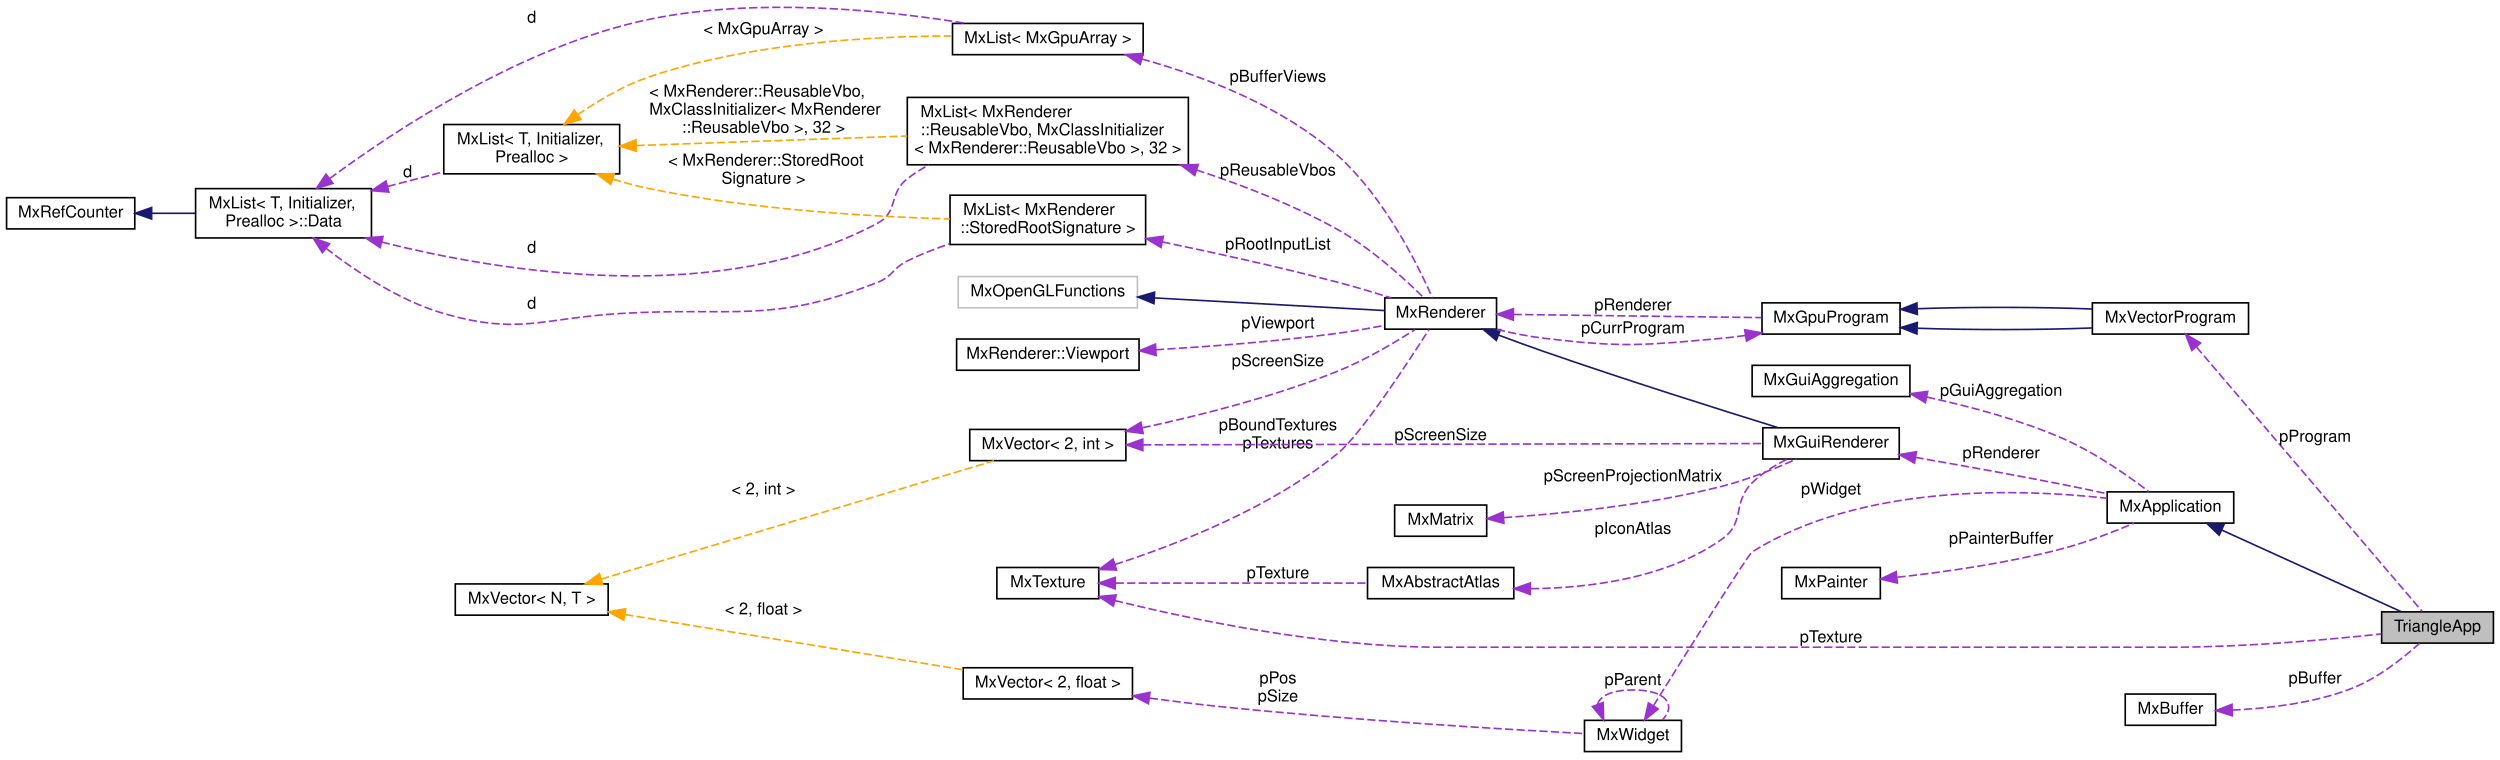
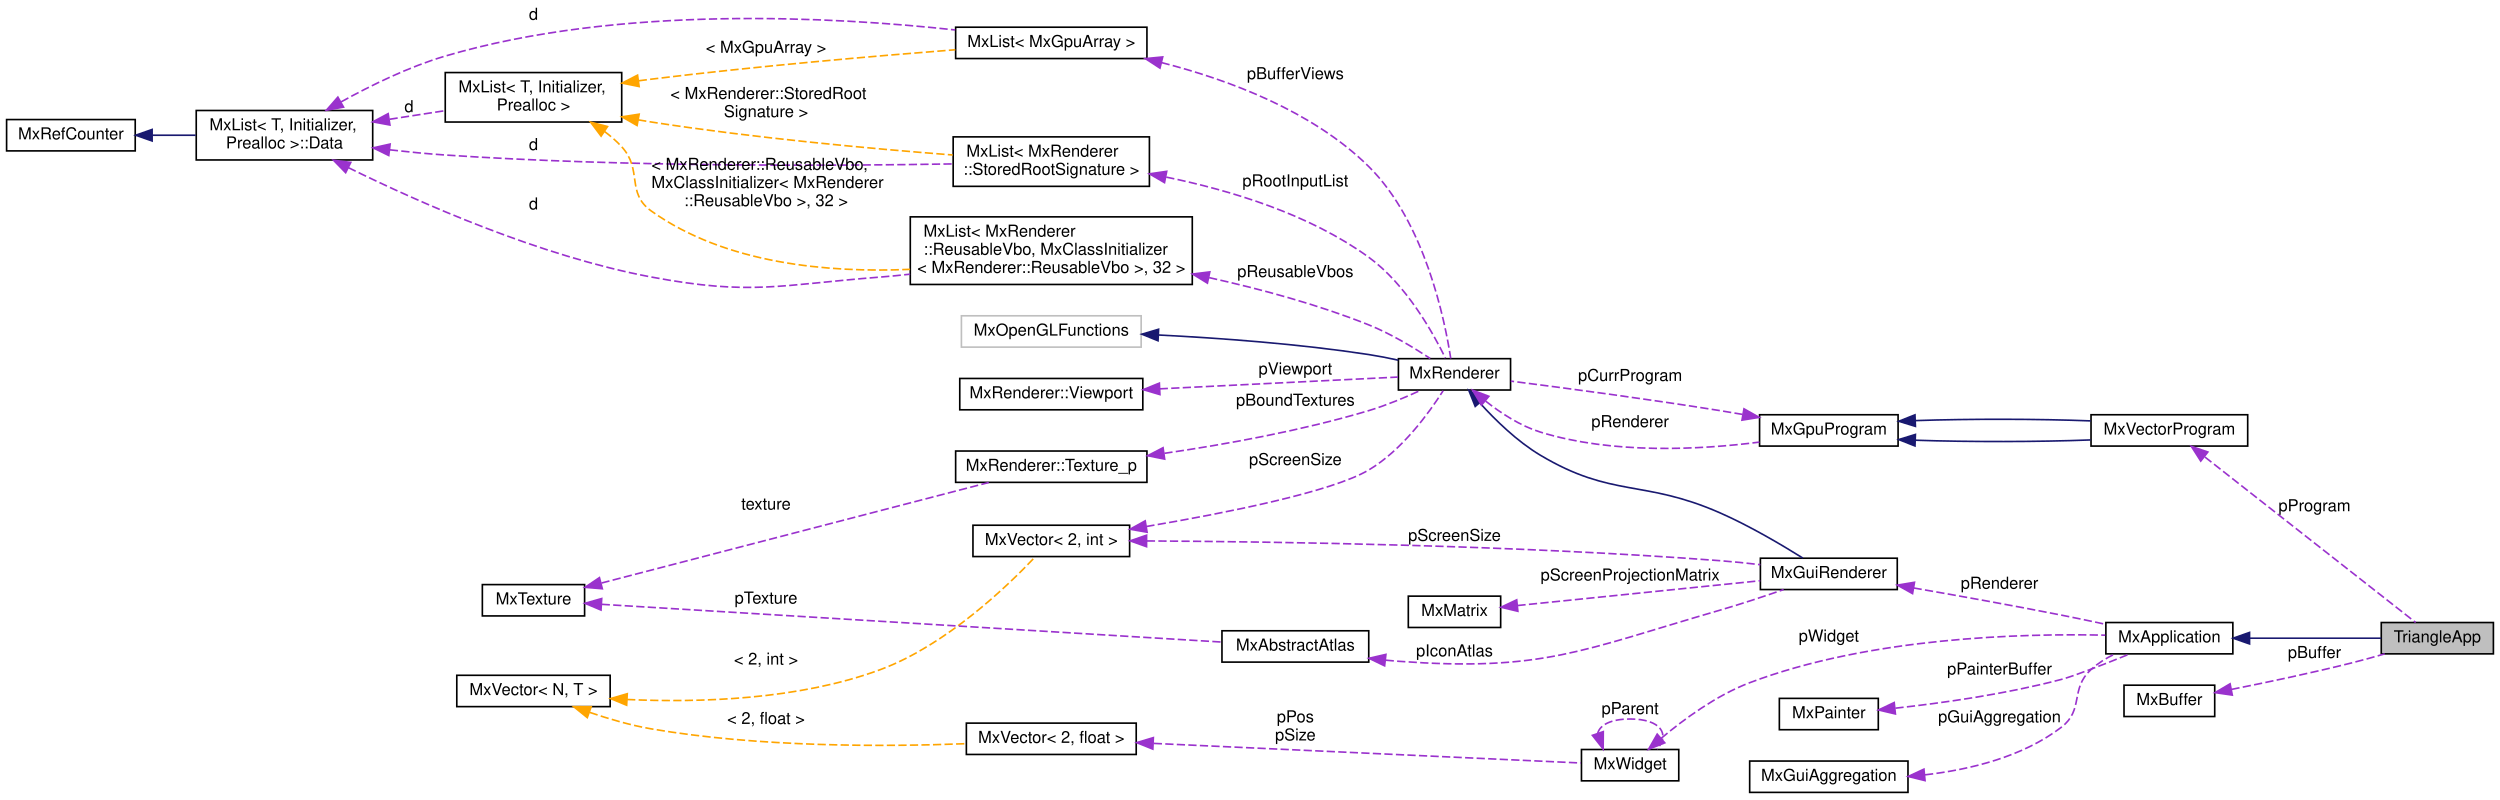
- <svg xmlns="http://www.w3.org/2000/svg" xmlns:xlink="http://www.w3.org/1999/xlink" width="1521pt" height="462pt" viewBox="0.00 0.00 1521.00 461.52">
-   <g id="graph0" class="graph" transform="scale(1 1) rotate(0) translate(4 457.52)">
+ <svg xmlns="http://www.w3.org/2000/svg" xmlns:xlink="http://www.w3.org/1999/xlink" width="1516pt" height="485pt" viewBox="0.00 0.00 1516.00 485.00">
+   <g id="graph0" class="graph" transform="scale(1 1) rotate(0) translate(4 481)">
    <g id="node1" class="node">
      <g id="a_node1">
        <a xlink:title=" ">
-           <polygon fill="#bfbfbf" stroke="black" points="1445,-66.5 1445,-85.5 1513,-85.5 1513,-66.5 1445,-66.5" />
-           <text text-anchor="middle" x="1479" y="-73.5" font-family="Helvetica,sans-Serif" font-size="10.00">TriangleApp</text>
+           <polygon fill="#bfbfbf" stroke="black" points="1440,-84.5 1440,-103.5 1508,-103.5 1508,-84.5 1440,-84.5" />
+           <text text-anchor="middle" x="1474" y="-91.5" font-family="Helvetica,sans-Serif" font-size="10.00">TriangleApp</text>
        </a>
      </g>
    </g>
    <g id="node2" class="node">
      <g id="a_node2">
        <a xlink:href="class_mx_application.html" target="_top" xlink:title=" ">
-           <polygon fill="none" stroke="black" points="1278,-139.5 1278,-158.5 1355,-158.5 1355,-139.5 1278,-139.5" />
-           <text text-anchor="middle" x="1316.5" y="-146.5" font-family="Helvetica,sans-Serif" font-size="10.00">MxApplication</text>
+           <polygon fill="none" stroke="black" points="1273,-84.5 1273,-103.5 1350,-103.5 1350,-84.5 1273,-84.5" />
+           <text text-anchor="middle" x="1311.5" y="-91.5" font-family="Helvetica,sans-Serif" font-size="10.00">MxApplication</text>
        </a>
      </g>
    </g>
    <g id="edge1" class="edge">
-       <path fill="none" stroke="midnightblue" d="M1347.78,-135.23C1379.7,-120.71 1429.13,-98.23 1457.01,-85.55" />
-       <polygon fill="midnightblue" stroke="midnightblue" points="1346.14,-132.13 1338.48,-139.46 1349.03,-138.5 1346.14,-132.13" />
+       <path fill="none" stroke="midnightblue" d="M1360.4,-94C1386.05,-94 1417,-94 1439.96,-94" />
+       <polygon fill="midnightblue" stroke="midnightblue" points="1360.13,-90.5 1350.13,-94 1360.13,-97.5 1360.13,-90.5" />
    </g>
    <g id="node3" class="node">
      <g id="a_node3">
        <a xlink:href="class_mx_widget.html" target="_top" xlink:title=" ">
-           <polygon fill="none" stroke="black" points="960,-0.5 960,-19.5 1019,-19.5 1019,-0.5 960,-0.5" />
-           <text text-anchor="middle" x="989.5" y="-7.5" font-family="Helvetica,sans-Serif" font-size="10.00">MxWidget</text>
+           <polygon fill="none" stroke="black" points="955,-7.5 955,-26.5 1014,-26.5 1014,-7.5 955,-7.5" />
+           <text text-anchor="middle" x="984.5" y="-14.5" font-family="Helvetica,sans-Serif" font-size="10.00">MxWidget</text>
        </a>
      </g>
    </g>
    <g id="edge2" class="edge">
-       <path fill="none" stroke="#9a32cd" stroke-dasharray="5,2" d="M1002.03,-28.5C1021.66,-59.94 1059.68,-120.55 1062,-122 1128.83,-163.72 1225.28,-160.48 1277.85,-154.63" />
-       <polygon fill="#9a32cd" stroke="#9a32cd" points="1004.85,-26.41 996.59,-19.78 998.91,-30.11 1004.85,-26.41" />
-       <text text-anchor="middle" x="1110" y="-157" font-family="Helvetica,sans-Serif" font-size="10.00"> pWidget</text>
+       <path fill="none" stroke="#9a32cd" stroke-dasharray="5,2" d="M1003.32,-33.28C1016.96,-44.74 1036.82,-59.36 1057,-67 1129.64,-94.5 1221.82,-96.98 1272.61,-95.83" />
+       <polygon fill="#9a32cd" stroke="#9a32cd" points="1005.52,-30.55 995.67,-26.64 1000.93,-35.84 1005.52,-30.55" />
+       <text text-anchor="middle" x="1105" y="-92" font-family="Helvetica,sans-Serif" font-size="10.00"> pWidget</text>
    </g>
    <g id="edge5" class="edge">
-       <path fill="none" stroke="#9a32cd" stroke-dasharray="5,2" d="M968.02,-29.4C969.45,-34.31 976.61,-38 989.5,-38 1010.12,-38 1016.08,-28.57 1007.38,-19.76" />
-       <polygon fill="#9a32cd" stroke="#9a32cd" points="971.4,-30.35 971.62,-19.76 964.84,-27.9 971.4,-30.35" />
-       <text text-anchor="middle" x="989.5" y="-41" font-family="Helvetica,sans-Serif" font-size="10.00"> pParent</text>
+       <path fill="none" stroke="#9a32cd" stroke-dasharray="5,2" d="M964.87,-36.4C966.18,-41.31 972.73,-45 984.5,-45 1003.34,-45 1008.79,-35.57 1000.84,-26.76" />
+       <polygon fill="#9a32cd" stroke="#9a32cd" points="968.24,-37.35 968.16,-26.76 961.62,-35.09 968.24,-37.35" />
+       <text text-anchor="middle" x="984.5" y="-48" font-family="Helvetica,sans-Serif" font-size="10.00"> pParent</text>
    </g>
    <g id="node4" class="node">
      <g id="a_node4">
        <a xlink:href="class_mx_vector.html" target="_top" xlink:title=" ">
-           <polygon fill="none" stroke="black" points="582,-32.5 582,-51.5 685,-51.5 685,-32.5 582,-32.5" />
-           <text text-anchor="middle" x="633.5" y="-39.5" font-family="Helvetica,sans-Serif" font-size="10.00">MxVector&lt; 2, float &gt;</text>
+           <polygon fill="none" stroke="black" points="582,-23.5 582,-42.5 685,-42.5 685,-23.5 582,-23.5" />
+           <text text-anchor="middle" x="633.5" y="-30.5" font-family="Helvetica,sans-Serif" font-size="10.00">MxVector&lt; 2, float &gt;</text>
        </a>
      </g>
    </g>
    <g id="edge3" class="edge">
-       <path fill="none" stroke="#9a32cd" stroke-dasharray="5,2" d="M695.5,-33.01C709.14,-31.19 723.55,-29.4 737,-28 817.55,-19.63 913.02,-13.95 959.78,-11.45" />
-       <polygon fill="#9a32cd" stroke="#9a32cd" points="694.69,-29.59 685.25,-34.41 695.64,-36.53 694.69,-29.59" />
-       <text text-anchor="middle" x="773.5" y="-42" font-family="Helvetica,sans-Serif" font-size="10.00"> pPos</text>
-       <text text-anchor="middle" x="773.5" y="-31" font-family="Helvetica,sans-Serif" font-size="10.00">pSize</text>
+       <path fill="none" stroke="#9a32cd" stroke-dasharray="5,2" d="M695.62,-30.2C771.61,-26.71 898.17,-20.91 954.7,-18.32" />
+       <polygon fill="#9a32cd" stroke="#9a32cd" points="695.08,-26.72 685.25,-30.67 695.4,-33.71 695.08,-26.72" />
+       <text text-anchor="middle" x="781.5" y="-43" font-family="Helvetica,sans-Serif" font-size="10.00"> pPos</text>
+       <text text-anchor="middle" x="781.5" y="-32" font-family="Helvetica,sans-Serif" font-size="10.00">pSize</text>
    </g>
    <g id="node5" class="node">
      <g id="a_node5">
        <a xlink:href="class_mx_vector.html" target="_top" xlink:title=" ">
-           <polygon fill="none" stroke="black" points="273,-83.5 273,-102.5 366,-102.5 366,-83.5 273,-83.5" />
-           <text text-anchor="middle" x="319.5" y="-90.5" font-family="Helvetica,sans-Serif" font-size="10.00">MxVector&lt; N, T &gt;</text>
+           <polygon fill="none" stroke="black" points="273,-52.5 273,-71.5 366,-71.5 366,-52.5 273,-52.5" />
+           <text text-anchor="middle" x="319.5" y="-59.5" font-family="Helvetica,sans-Serif" font-size="10.00">MxVector&lt; N, T &gt;</text>
        </a>
      </g>
    </g>
    <g id="edge4" class="edge">
-       <path fill="none" stroke="orange" stroke-dasharray="5,2" d="M376.34,-83.87C434.68,-74.34 525.39,-59.51 581.75,-50.3" />
-       <polygon fill="orange" stroke="orange" points="375.51,-80.46 366.2,-85.53 376.64,-87.37 375.51,-80.46" />
-       <text text-anchor="middle" x="460.5" y="-84" font-family="Helvetica,sans-Serif" font-size="10.00"> &lt; 2, float &gt;</text>
-     </g>
-     <g id="node16" class="node">
-       <g id="a_node16">
+       <path fill="none" stroke="orange" stroke-dasharray="5,2" d="M353.63,-49C365.26,-45.02 378.54,-41.14 391,-39 456.1,-27.82 532.51,-28.12 581.67,-30.02" />
+       <polygon fill="orange" stroke="orange" points="352.13,-45.82 343.89,-52.47 354.48,-52.41 352.13,-45.82" />
+       <text text-anchor="middle" x="460.5" y="-42" font-family="Helvetica,sans-Serif" font-size="10.00"> &lt; 2, float &gt;</text>
+     </g>
+     <g id="node17" class="node">
+       <g id="a_node17">
        <a xlink:href="class_mx_vector.html" target="_top" xlink:title=" ">
-           <polygon fill="none" stroke="black" points="586,-177.5 586,-196.5 681,-196.5 681,-177.5 586,-177.5" />
-           <text text-anchor="middle" x="633.5" y="-184.5" font-family="Helvetica,sans-Serif" font-size="10.00">MxVector&lt; 2, int &gt;</text>
-         </a>
-       </g>
-     </g>
-     <g id="edge20" class="edge">
-       <path fill="none" stroke="orange" stroke-dasharray="5,2" d="M361.76,-105.43C424.85,-124.44 543.96,-160.32 600.78,-177.44" />
-       <polygon fill="orange" stroke="orange" points="362.72,-102.06 352.13,-102.53 360.7,-108.77 362.72,-102.06" />
-       <text text-anchor="middle" x="460.5" y="-157" font-family="Helvetica,sans-Serif" font-size="10.00"> &lt; 2, int &gt;</text>
+           <polygon fill="none" stroke="black" points="586,-143.5 586,-162.5 681,-162.5 681,-143.5 586,-143.5" />
+           <text text-anchor="middle" x="633.5" y="-150.5" font-family="Helvetica,sans-Serif" font-size="10.00">MxVector&lt; 2, int &gt;</text>
+         </a>
+       </g>
+     </g>
+     <g id="edge21" class="edge">
+       <path fill="none" stroke="orange" stroke-dasharray="5,2" d="M376.26,-56.83C419.55,-54.84 480.36,-56.53 530,-75 570.03,-89.9 607.38,-125.98 623.77,-143.35" />
+       <polygon fill="orange" stroke="orange" points="376,-53.34 366.2,-57.38 376.38,-60.33 376,-53.34" />
+       <text text-anchor="middle" x="460.5" y="-78" font-family="Helvetica,sans-Serif" font-size="10.00"> &lt; 2, int &gt;</text>
    </g>
    <g id="node6" class="node">
      <g id="a_node6">
        <a xlink:href="class_mx_gui_renderer.html" target="_top" xlink:title=" ">
-           <polygon fill="none" stroke="black" points="1068.5,-178.5 1068.5,-197.5 1151.5,-197.5 1151.5,-178.5 1068.5,-178.5" />
-           <text text-anchor="middle" x="1110" y="-185.5" font-family="Helvetica,sans-Serif" font-size="10.00">MxGuiRenderer</text>
+           <polygon fill="none" stroke="black" points="1063.5,-123.5 1063.5,-142.5 1146.5,-142.5 1146.5,-123.5 1063.5,-123.5" />
+           <text text-anchor="middle" x="1105" y="-130.5" font-family="Helvetica,sans-Serif" font-size="10.00">MxGuiRenderer</text>
        </a>
      </g>
    </g>
    <g id="edge6" class="edge">
-       <path fill="none" stroke="#9a32cd" stroke-dasharray="5,2" d="M1161.39,-179.47C1188.07,-174.83 1221.36,-168.86 1251,-163 1259.66,-161.29 1268.94,-159.34 1277.69,-157.45" />
-       <polygon fill="#9a32cd" stroke="#9a32cd" points="1160.77,-176.02 1151.51,-181.17 1161.96,-182.92 1160.77,-176.02" />
-       <text text-anchor="middle" x="1213.5" y="-179" font-family="Helvetica,sans-Serif" font-size="10.00"> pRenderer</text>
+       <path fill="none" stroke="#9a32cd" stroke-dasharray="5,2" d="M1156.39,-124.47C1183.07,-119.83 1216.36,-113.86 1246,-108 1254.66,-106.29 1263.94,-104.34 1272.69,-102.45" />
+       <polygon fill="#9a32cd" stroke="#9a32cd" points="1155.77,-121.02 1146.51,-126.17 1156.96,-127.92 1155.77,-121.02" />
+       <text text-anchor="middle" x="1208.5" y="-124" font-family="Helvetica,sans-Serif" font-size="10.00"> pRenderer</text>
    </g>
    <g id="node7" class="node">
      <g id="a_node7">
        <a xlink:href="class_mx_renderer.html" target="_top" xlink:title="The MxRenderer keeps track of the rendering state and resources.">
-           <polygon fill="none" stroke="black" points="838.5,-257.5 838.5,-276.5 906.5,-276.5 906.5,-257.5 838.5,-257.5" />
-           <text text-anchor="middle" x="872.5" y="-264.5" font-family="Helvetica,sans-Serif" font-size="10.00">MxRenderer</text>
+           <polygon fill="none" stroke="black" points="844,-244.5 844,-263.5 912,-263.5 912,-244.5 844,-244.5" />
+           <text text-anchor="middle" x="878" y="-251.5" font-family="Helvetica,sans-Serif" font-size="10.00">MxRenderer</text>
        </a>
      </g>
    </g>
    <g id="edge7" class="edge">
-       <path fill="none" stroke="midnightblue" d="M907.84,-253.83C916.66,-250.54 926.16,-247.07 935,-244 984.61,-226.75 1042.8,-208.4 1077.74,-197.58" />
-       <polygon fill="midnightblue" stroke="midnightblue" points="906.37,-250.65 898.24,-257.45 908.83,-257.2 906.37,-250.65" />
-     </g>
-     <g id="node18" class="node">
-       <g id="a_node18">
+       <path fill="none" stroke="midnightblue" d="M893.39,-236.63C902.85,-226.18 916.02,-213.34 930,-205 973.69,-178.93 992.42,-190.47 1039,-170 1056.95,-162.11 1076.34,-150.66 1089.22,-142.59" />
+       <polygon fill="midnightblue" stroke="midnightblue" points="890.58,-234.52 886.66,-244.36 895.86,-239.11 890.58,-234.52" />
+     </g>
+     <g id="node19" class="node">
+       <g id="a_node19">
        <a xlink:href="class_mx_gpu_program.html" target="_top" xlink:title=" ">
-           <polygon fill="none" stroke="black" points="1068,-254.5 1068,-273.5 1152,-273.5 1152,-254.5 1068,-254.5" />
-           <text text-anchor="middle" x="1110" y="-261.5" font-family="Helvetica,sans-Serif" font-size="10.00">MxGpuProgram</text>
-         </a>
-       </g>
-     </g>
-     <g id="edge25" class="edge">
-       <path fill="none" stroke="#9a32cd" stroke-dasharray="5,2" d="M916.9,-266.45C959.9,-265.9 1025.31,-265.07 1067.6,-264.53" />
-       <polygon fill="#9a32cd" stroke="#9a32cd" points="916.7,-262.95 906.74,-266.58 916.79,-269.95 916.7,-262.95" />
-       <text text-anchor="middle" x="989.5" y="-269" font-family="Helvetica,sans-Serif" font-size="10.00"> pRenderer</text>
+           <polygon fill="none" stroke="black" points="1063,-210.5 1063,-229.5 1147,-229.5 1147,-210.5 1063,-210.5" />
+           <text text-anchor="middle" x="1105" y="-217.5" font-family="Helvetica,sans-Serif" font-size="10.00">MxGpuProgram</text>
+         </a>
+       </g>
+     </g>
+     <g id="edge26" class="edge">
+       <path fill="none" stroke="#9a32cd" stroke-dasharray="5,2" d="M896.88,-237.77C906.07,-230.51 917.87,-222.76 930,-219 973.86,-205.4 1026.98,-208.3 1062.9,-212.9" />
+       <polygon fill="#9a32cd" stroke="#9a32cd" points="894.36,-235.32 888.94,-244.42 898.85,-240.68 894.36,-235.32" />
+       <text text-anchor="middle" x="984.5" y="-222" font-family="Helvetica,sans-Serif" font-size="10.00"> pRenderer</text>
    </g>
    <g id="node8" class="node">
      <g id="a_node8">
        <a xlink:title=" ">
          <polygon fill="none" stroke="#bfbfbf" points="579,-270.5 579,-289.5 688,-289.5 688,-270.5 579,-270.5" />
          <text text-anchor="middle" x="633.5" y="-277.5" font-family="Helvetica,sans-Serif" font-size="10.00">MxOpenGLFunctions</text>
        </a>
      </g>
    </g>
    <g id="edge8" class="edge">
-       <path fill="none" stroke="midnightblue" d="M698.28,-276.5C743.46,-274.02 802.24,-270.8 838.39,-268.82" />
-       <polygon fill="midnightblue" stroke="midnightblue" points="698.07,-273.01 688.28,-277.05 698.46,-280 698.07,-273.01" />
+       <path fill="none" stroke="midnightblue" d="M698.64,-277.85C735.97,-275.96 783.83,-272.46 826,-266 831.84,-265.1 838.01,-263.89 843.95,-262.58" />
+       <polygon fill="midnightblue" stroke="midnightblue" points="698.23,-274.36 688.41,-278.34 698.57,-281.35 698.23,-274.36" />
    </g>
    <g id="node9" class="node">
      <g id="a_node9">
+         <a xlink:href="struct_mx_renderer_1_1_texture__p.html" target="_top" xlink:title=" ">
+           <polygon fill="none" stroke="black" points="575.5,-188.5 575.5,-207.5 691.5,-207.5 691.5,-188.5 575.5,-188.5" />
+           <text text-anchor="middle" x="633.5" y="-195.5" font-family="Helvetica,sans-Serif" font-size="10.00">MxRenderer::Texture_p</text>
+         </a>
+       </g>
+     </g>
+     <g id="edge9" class="edge">
+       <path fill="none" stroke="#9a32cd" stroke-dasharray="5,2" d="M702.06,-206.1C739.14,-211.51 785.65,-219.89 826,-232 836.71,-235.21 848.19,-240.03 857.54,-244.34" />
+       <polygon fill="#9a32cd" stroke="#9a32cd" points="702.26,-202.59 691.87,-204.65 701.28,-209.52 702.26,-202.59" />
+       <text text-anchor="middle" x="781.5" y="-235" font-family="Helvetica,sans-Serif" font-size="10.00"> pBoundTextures</text>
+     </g>
+     <g id="node10" class="node">
+       <g id="a_node10">
+         <a xlink:href="class_mx_texture.html" target="_top" xlink:title=" ">
+           <polygon fill="none" stroke="black" points="288.5,-107.5 288.5,-126.5 350.5,-126.5 350.5,-107.5 288.5,-107.5" />
+           <text text-anchor="middle" x="319.5" y="-114.5" font-family="Helvetica,sans-Serif" font-size="10.00">MxTexture</text>
+         </a>
+       </g>
+     </g>
+     <g id="edge10" class="edge">
+       <path fill="none" stroke="#9a32cd" stroke-dasharray="5,2" d="M360.72,-127.44C421.69,-143.27 536.63,-173.11 595.59,-188.42" />
+       <polygon fill="#9a32cd" stroke="#9a32cd" points="361.26,-123.97 350.7,-124.84 359.5,-130.74 361.26,-123.97" />
+       <text text-anchor="middle" x="460.5" y="-172" font-family="Helvetica,sans-Serif" font-size="10.00"> texture</text>
+     </g>
+     <g id="node20" class="node">
+       <g id="a_node20">
+         <a xlink:href="class_mx_abstract_atlas.html" target="_top" xlink:title=" ">
+           <polygon fill="none" stroke="black" points="737,-79.5 737,-98.5 826,-98.5 826,-79.5 737,-79.5" />
+           <text text-anchor="middle" x="781.5" y="-86.5" font-family="Helvetica,sans-Serif" font-size="10.00">MxAbstractAtlas</text>
+         </a>
+       </g>
+     </g>
+     <g id="edge28" class="edge">
+       <path fill="none" stroke="#9a32cd" stroke-dasharray="5,2" d="M360.83,-114.54C446.9,-109.31 647.92,-97.07 736.85,-91.66" />
+       <polygon fill="#9a32cd" stroke="#9a32cd" points="360.45,-111.06 350.68,-115.16 360.88,-118.05 360.45,-111.06" />
+       <text text-anchor="middle" x="460.5" y="-115" font-family="Helvetica,sans-Serif" font-size="10.00"> pTexture</text>
+     </g>
+     <g id="node11" class="node">
+       <g id="a_node11">
        <a xlink:href="struct_mx_renderer_1_1_viewport.html" target="_top" xlink:title=" ">
          <polygon fill="none" stroke="black" points="578,-232.5 578,-251.5 689,-251.5 689,-232.5 578,-232.5" />
          <text text-anchor="middle" x="633.5" y="-239.5" font-family="Helvetica,sans-Serif" font-size="10.00">MxRenderer::Viewport</text>
        </a>
      </g>
    </g>
-     <g id="edge9" class="edge">
-       <path fill="none" stroke="#9a32cd" stroke-dasharray="5,2" d="M699.26,-244.96C732.47,-246.94 773.5,-250.11 810,-255 819.27,-256.24 829.26,-258.01 838.43,-259.8" />
-       <polygon fill="#9a32cd" stroke="#9a32cd" points="699.4,-241.46 689.22,-244.38 699,-248.45 699.4,-241.46" />
-       <text text-anchor="middle" x="773.5" y="-258" font-family="Helvetica,sans-Serif" font-size="10.00"> pViewport</text>
-     </g>
-     <g id="node10" class="node">
-       <g id="a_node10">
-         <a xlink:href="class_mx_texture.html" target="_top" xlink:title=" ">
-           <polygon fill="none" stroke="black" points="602.5,-93.5 602.5,-112.5 664.5,-112.5 664.5,-93.5 602.5,-93.5" />
-           <text text-anchor="middle" x="633.5" y="-100.5" font-family="Helvetica,sans-Serif" font-size="10.00">MxTexture</text>
-         </a>
-       </g>
-     </g>
-     <g id="edge36" class="edge">
-       <path fill="none" stroke="#9a32cd" stroke-dasharray="5,2" d="M674.29,-92.38C721.12,-80.83 801.38,-64 871.5,-64 871.5,-64 871.5,-64 1317.5,-64 1361.65,-64 1412.44,-68.57 1444.86,-72.07" />
-       <polygon fill="#9a32cd" stroke="#9a32cd" points="673.39,-88.99 664.54,-94.82 675.09,-95.78 673.39,-88.99" />
-       <text text-anchor="middle" x="1110" y="-67" font-family="Helvetica,sans-Serif" font-size="10.00"> pTexture</text>
-     </g>
-     <g id="edge10" class="edge">
-       <path fill="none" stroke="#9a32cd" stroke-dasharray="5,2" d="M674.38,-114.34C712.23,-126.54 769.22,-148.77 810,-182 823.91,-193.33 852.83,-237.56 865.42,-257.34" />
-       <polygon fill="#9a32cd" stroke="#9a32cd" points="675.31,-110.96 664.72,-111.31 673.21,-117.64 675.31,-110.96" />
-       <text text-anchor="middle" x="773.5" y="-196" font-family="Helvetica,sans-Serif" font-size="10.00"> pBoundTextures</text>
-       <text text-anchor="middle" x="773.5" y="-185" font-family="Helvetica,sans-Serif" font-size="10.00">pTextures</text>
-     </g>
-     <g id="node19" class="node">
-       <g id="a_node19">
-         <a xlink:href="class_mx_abstract_atlas.html" target="_top" xlink:title=" ">
-           <polygon fill="none" stroke="black" points="828,-93.5 828,-112.5 917,-112.5 917,-93.5 828,-93.5" />
-           <text text-anchor="middle" x="872.5" y="-100.5" font-family="Helvetica,sans-Serif" font-size="10.00">MxAbstractAtlas</text>
-         </a>
-       </g>
-     </g>
-     <g id="edge27" class="edge">
-       <path fill="none" stroke="#9a32cd" stroke-dasharray="5,2" d="M674.76,-103C717.21,-103 783.88,-103 827.64,-103" />
-       <polygon fill="#9a32cd" stroke="#9a32cd" points="674.52,-99.5 664.52,-103 674.52,-106.5 674.52,-99.5" />
-       <text text-anchor="middle" x="773.5" y="-106" font-family="Helvetica,sans-Serif" font-size="10.00"> pTexture</text>
-     </g>
-     <g id="node11" class="node">
-       <g id="a_node11">
-         <a xlink:href="class_mx_list.html" target="_top" xlink:title=" ">
-           <polygon fill="none" stroke="black" points="575.5,-424.5 575.5,-443.5 691.5,-443.5 691.5,-424.5 575.5,-424.5" />
-           <text text-anchor="middle" x="633.5" y="-431.5" font-family="Helvetica,sans-Serif" font-size="10.00">MxList&lt; MxGpuArray &gt;</text>
-         </a>
-       </g>
-     </g>
    <g id="edge11" class="edge">
-       <path fill="none" stroke="#9a32cd" stroke-dasharray="5,2" d="M690.7,-421.87C728.06,-411.44 776.28,-393.19 810,-363 838.61,-337.39 859.18,-295.46 867.46,-276.66" />
-       <polygon fill="#9a32cd" stroke="#9a32cd" points="689.71,-418.51 680.96,-424.48 691.52,-425.27 689.71,-418.51" />
-       <text text-anchor="middle" x="773.5" y="-408" font-family="Helvetica,sans-Serif" font-size="10.00"> pBufferViews</text>
+       <path fill="none" stroke="#9a32cd" stroke-dasharray="5,2" d="M699.23,-245.2C745.78,-247.51 806.66,-250.52 843.74,-252.35" />
+       <polygon fill="#9a32cd" stroke="#9a32cd" points="699.38,-241.71 689.22,-244.71 699.04,-248.7 699.38,-241.71" />
+       <text text-anchor="middle" x="781.5" y="-254" font-family="Helvetica,sans-Serif" font-size="10.00"> pViewport</text>
    </g>
    <g id="node12" class="node">
      <g id="a_node12">
+         <a xlink:href="class_mx_list.html" target="_top" xlink:title=" ">
+           <polygon fill="none" stroke="black" points="575.5,-445.5 575.5,-464.5 691.5,-464.5 691.5,-445.5 575.5,-445.5" />
+           <text text-anchor="middle" x="633.5" y="-452.5" font-family="Helvetica,sans-Serif" font-size="10.00">MxList&lt; MxGpuArray &gt;</text>
+         </a>
+       </g>
+     </g>
+     <g id="edge12" class="edge">
+       <path fill="none" stroke="#9a32cd" stroke-dasharray="5,2" d="M700.38,-443.04C741.14,-432.6 791.99,-413.63 826,-380 860.07,-346.32 872.17,-286.82 875.73,-263.63" />
+       <polygon fill="#9a32cd" stroke="#9a32cd" points="699.4,-439.68 690.52,-445.46 701.07,-446.48 699.4,-439.68" />
+       <text text-anchor="middle" x="781.5" y="-433" font-family="Helvetica,sans-Serif" font-size="10.00"> pBufferViews</text>
+     </g>
+     <g id="node13" class="node">
+       <g id="a_node13">
        <a xlink:href="struct_mx_list_1_1_data.html" target="_top" xlink:title="these members are public to allow unions">
-           <polygon fill="none" stroke="black" points="115,-313 115,-343 222,-343 222,-313 115,-313" />
-           <text text-anchor="start" x="123" y="-331" font-family="Helvetica,sans-Serif" font-size="10.00">MxList&lt; T, Initializer,</text>
-           <text text-anchor="middle" x="168.5" y="-320" font-family="Helvetica,sans-Serif" font-size="10.00"> Prealloc &gt;::Data</text>
-         </a>
-       </g>
-     </g>
-     <g id="edge12" class="edge">
-       <path fill="none" stroke="#9a32cd" stroke-dasharray="5,2" d="M196.61,-349.15C236.47,-378.61 314.48,-430.18 391,-446 456.77,-459.6 534.67,-451.51 583.84,-443.53" />
-       <polygon fill="#9a32cd" stroke="#9a32cd" points="198.56,-346.24 188.46,-343.04 194.36,-351.84 198.56,-346.24" />
-       <text text-anchor="middle" x="319.5" y="-444" font-family="Helvetica,sans-Serif" font-size="10.00"> d</text>
-     </g>
-     <g id="node14" class="node">
-       <g id="a_node14">
-         <a xlink:href="class_mx_list.html" target="_top" xlink:title=" ">
-           <polygon fill="none" stroke="black" points="266,-352 266,-382 373,-382 373,-352 266,-352" />
-           <text text-anchor="start" x="274" y="-370" font-family="Helvetica,sans-Serif" font-size="10.00">MxList&lt; T, Initializer,</text>
-           <text text-anchor="middle" x="319.5" y="-359" font-family="Helvetica,sans-Serif" font-size="10.00"> Prealloc &gt;</text>
-         </a>
-       </g>
-     </g>
-     <g id="edge15" class="edge">
-       <path fill="none" stroke="#9a32cd" stroke-dasharray="5,2" d="M231.87,-344.32C243.2,-347.29 254.92,-350.36 265.94,-353.24" />
-       <polygon fill="#9a32cd" stroke="#9a32cd" points="232.59,-340.9 222.03,-341.75 230.82,-347.67 232.59,-340.9" />
-       <text text-anchor="middle" x="244" y="-350" font-family="Helvetica,sans-Serif" font-size="10.00"> d</text>
+           <polygon fill="none" stroke="black" points="115,-384 115,-414 222,-414 222,-384 115,-384" />
+           <text text-anchor="start" x="123" y="-402" font-family="Helvetica,sans-Serif" font-size="10.00">MxList&lt; T, Initializer,</text>
+           <text text-anchor="middle" x="168.5" y="-391" font-family="Helvetica,sans-Serif" font-size="10.00"> Prealloc &gt;::Data</text>
+         </a>
+       </g>
+     </g>
+     <g id="edge13" class="edge">
+       <path fill="none" stroke="#9a32cd" stroke-dasharray="5,2" d="M202.86,-419.23C220.92,-429.23 243.99,-440.51 266,-447 371.61,-478.12 501.86,-470.83 575.21,-462.84" />
+       <polygon fill="#9a32cd" stroke="#9a32cd" points="204.33,-416.04 193.91,-414.15 200.88,-422.13 204.33,-416.04" />
+       <text text-anchor="middle" x="319.5" y="-469" font-family="Helvetica,sans-Serif" font-size="10.00"> d</text>
    </g>
    <g id="node15" class="node">
      <g id="a_node15">
        <a xlink:href="class_mx_list.html" target="_top" xlink:title=" ">
-           <polygon fill="none" stroke="black" points="574,-309 574,-339 693,-339 693,-309 574,-309" />
-           <text text-anchor="start" x="582" y="-327" font-family="Helvetica,sans-Serif" font-size="10.00">MxList&lt; MxRenderer</text>
-           <text text-anchor="middle" x="633.5" y="-316" font-family="Helvetica,sans-Serif" font-size="10.00">::StoredRootSignature &gt;</text>
-         </a>
-       </g>
+           <polygon fill="none" stroke="black" points="266,-407 266,-437 373,-437 373,-407 266,-407" />
+           <text text-anchor="start" x="274" y="-425" font-family="Helvetica,sans-Serif" font-size="10.00">MxList&lt; T, Initializer,</text>
+           <text text-anchor="middle" x="319.5" y="-414" font-family="Helvetica,sans-Serif" font-size="10.00"> Prealloc &gt;</text>
+         </a>
+       </g>
+     </g>
+     <g id="edge16" class="edge">
+       <path fill="none" stroke="#9a32cd" stroke-dasharray="5,2" d="M232.21,-408.68C243.44,-410.41 255.03,-412.2 265.94,-413.89" />
+       <polygon fill="#9a32cd" stroke="#9a32cd" points="232.45,-405.18 222.03,-407.11 231.38,-412.09 232.45,-405.18" />
+       <text text-anchor="middle" x="244" y="-413" font-family="Helvetica,sans-Serif" font-size="10.00"> d</text>
+     </g>
+     <g id="node16" class="node">
+       <g id="a_node16">
+         <a xlink:href="class_mx_list.html" target="_top" xlink:title=" ">
+           <polygon fill="none" stroke="black" points="574,-368 574,-398 693,-398 693,-368 574,-368" />
+           <text text-anchor="start" x="582" y="-386" font-family="Helvetica,sans-Serif" font-size="10.00">MxList&lt; MxRenderer</text>
+           <text text-anchor="middle" x="633.5" y="-375" font-family="Helvetica,sans-Serif" font-size="10.00">::StoredRootSignature &gt;</text>
+         </a>
+       </g>
+     </g>
+     <g id="edge18" class="edge">
+       <path fill="none" stroke="#9a32cd" stroke-dasharray="5,2" d="M232.37,-390.14C243.55,-388.86 255.1,-387.73 266,-387 374.41,-379.69 501.25,-380.35 573.71,-381.6" />
+       <polygon fill="#9a32cd" stroke="#9a32cd" points="231.75,-386.69 222.24,-391.35 232.58,-393.64 231.75,-386.69" />
+       <text text-anchor="middle" x="319.5" y="-390" font-family="Helvetica,sans-Serif" font-size="10.00"> d</text>
+     </g>
+     <g id="node18" class="node">
+       <g id="a_node18">
+         <a xlink:href="class_mx_list.html" target="_top" xlink:title=" ">
+           <polygon fill="none" stroke="black" points="548,-308.5 548,-349.5 719,-349.5 719,-308.5 548,-308.5" />
+           <text text-anchor="start" x="556" y="-337.5" font-family="Helvetica,sans-Serif" font-size="10.00">MxList&lt; MxRenderer</text>
+           <text text-anchor="start" x="556" y="-326.5" font-family="Helvetica,sans-Serif" font-size="10.00">::ReusableVbo, MxClassInitializer</text>
+           <text text-anchor="middle" x="633.5" y="-315.5" font-family="Helvetica,sans-Serif" font-size="10.00">&lt; MxRenderer::ReusableVbo &gt;, 32 &gt;</text>
+         </a>
+       </g>
+     </g>
+     <g id="edge23" class="edge">
+       <path fill="none" stroke="#9a32cd" stroke-dasharray="5,2" d="M207.19,-379.37C250.28,-358.14 323.57,-325.63 391,-313 451.72,-301.63 468.41,-308.22 530,-313 535.84,-313.45 541.84,-314.05 547.88,-314.74" />
+       <polygon fill="#9a32cd" stroke="#9a32cd" points="205.6,-376.26 198.21,-383.85 208.72,-382.52 205.6,-376.26" />
+       <text text-anchor="middle" x="319.5" y="-354" font-family="Helvetica,sans-Serif" font-size="10.00"> d</text>
+     </g>
+     <g id="node14" class="node">
+       <g id="a_node14">
+         <a xlink:href="class_mx_ref_counter.html" target="_top" xlink:title=" ">
+           <polygon fill="none" stroke="black" points="0,-389.5 0,-408.5 78,-408.5 78,-389.5 0,-389.5" />
+           <text text-anchor="middle" x="39" y="-396.5" font-family="Helvetica,sans-Serif" font-size="10.00">MxRefCounter</text>
+         </a>
+       </g>
+     </g>
+     <g id="edge14" class="edge">
+       <path fill="none" stroke="midnightblue" d="M88.46,-399C97.03,-399 105.98,-399 114.66,-399" />
+       <polygon fill="midnightblue" stroke="midnightblue" points="88.25,-395.5 78.25,-399 88.25,-402.5 88.25,-395.5" />
+     </g>
+     <g id="edge15" class="edge">
+       <path fill="none" stroke="orange" stroke-dasharray="5,2" d="M383.29,-432.01C385.9,-432.36 388.47,-432.69 391,-433 453.88,-440.76 526.3,-447 575.3,-450.83" />
+       <polygon fill="orange" stroke="orange" points="383.58,-428.51 373.19,-430.6 382.61,-435.45 383.58,-428.51" />
+       <text text-anchor="middle" x="460.5" y="-449" font-family="Helvetica,sans-Serif" font-size="10.00"> &lt; MxGpuArray &gt;</text>
+     </g>
+     <g id="edge19" class="edge">
+       <path fill="none" stroke="orange" stroke-dasharray="5,2" d="M382.98,-408.33C385.68,-407.86 388.37,-407.41 391,-407 453.03,-397.35 524.67,-390.8 573.71,-387.02" />
+       <polygon fill="orange" stroke="orange" points="382.33,-404.89 373.12,-410.14 383.59,-411.77 382.33,-404.89" />
+       <text text-anchor="start" x="402.5" y="-421" font-family="Helvetica,sans-Serif" font-size="10.00"> &lt; MxRenderer::StoredRoot</text>
+       <text text-anchor="middle" x="460.5" y="-410" font-family="Helvetica,sans-Serif" font-size="10.00">Signature &gt;</text>
+     </g>
+     <g id="edge24" class="edge">
+       <path fill="none" stroke="orange" stroke-dasharray="5,2" d="M362.63,-401.23C366.38,-398.43 369.92,-395.36 373,-392 385.9,-377.93 375.45,-364.07 391,-353 435.88,-321.05 497.91,-315.47 547.87,-317.67" />
+       <polygon fill="orange" stroke="orange" points="360.5,-398.44 354.14,-406.92 364.4,-404.26 360.5,-398.44" />
+       <text text-anchor="start" x="391" y="-378" font-family="Helvetica,sans-Serif" font-size="10.00"> &lt; MxRenderer::ReusableVbo,</text>
+       <text text-anchor="start" x="391" y="-367" font-family="Helvetica,sans-Serif" font-size="10.00"> MxClassInitializer&lt; MxRenderer</text>
+       <text text-anchor="middle" x="460.5" y="-356" font-family="Helvetica,sans-Serif" font-size="10.00">::ReusableVbo &gt;, 32 &gt;</text>
    </g>
    <g id="edge17" class="edge">
-       <path fill="none" stroke="#9a32cd" stroke-dasharray="5,2" d="M194.38,-306.68C212.8,-292.36 239.25,-274.74 266,-267 311.68,-253.77 325.53,-264.14 373,-267 443.16,-271.23 464.55,-260.39 530,-286 539.19,-289.6 539.14,-294.65 548,-299 556.1,-302.98 564.96,-306.45 573.79,-309.44" />
-       <polygon fill="#9a32cd" stroke="#9a32cd" points="192.12,-304 186.5,-312.98 196.5,-309.46 192.12,-304" />
-       <text text-anchor="middle" x="319.5" y="-270" font-family="Helvetica,sans-Serif" font-size="10.00"> d</text>
-     </g>
-     <g id="node17" class="node">
-       <g id="a_node17">
-         <a xlink:href="class_mx_list.html" target="_top" xlink:title=" ">
-           <polygon fill="none" stroke="black" points="548,-357.5 548,-398.5 719,-398.5 719,-357.5 548,-357.5" />
-           <text text-anchor="start" x="556" y="-386.5" font-family="Helvetica,sans-Serif" font-size="10.00">MxList&lt; MxRenderer</text>
-           <text text-anchor="start" x="556" y="-375.5" font-family="Helvetica,sans-Serif" font-size="10.00">::ReusableVbo, MxClassInitializer</text>
-           <text text-anchor="middle" x="633.5" y="-364.5" font-family="Helvetica,sans-Serif" font-size="10.00">&lt; MxRenderer::ReusableVbo &gt;, 32 &gt;</text>
-         </a>
-       </g>
+       <path fill="none" stroke="#9a32cd" stroke-dasharray="5,2" d="M703.21,-373.6C742.1,-365.63 790,-351.13 826,-325 848.6,-308.6 865.06,-279.1 872.53,-263.8" />
+       <polygon fill="#9a32cd" stroke="#9a32cd" points="702.16,-370.24 693.01,-375.58 703.5,-377.11 702.16,-370.24" />
+       <text text-anchor="middle" x="781.5" y="-368" font-family="Helvetica,sans-Serif" font-size="10.00"> pRootInputList</text>
+     </g>
+     <g id="edge30" class="edge">
+       <path fill="none" stroke="#9a32cd" stroke-dasharray="5,2" d="M691.43,-152.97C769.81,-152.56 915.31,-150.43 1039,-141 1046.94,-140.4 1055.39,-139.52 1063.49,-138.57" />
+       <polygon fill="#9a32cd" stroke="#9a32cd" points="691.27,-149.47 681.29,-153.02 691.3,-156.47 691.27,-149.47" />
+       <text text-anchor="middle" x="878" y="-153" font-family="Helvetica,sans-Serif" font-size="10.00"> pScreenSize</text>
+     </g>
+     <g id="edge20" class="edge">
+       <path fill="none" stroke="#9a32cd" stroke-dasharray="5,2" d="M691.13,-161.73C739.07,-169.85 803.49,-182.66 826,-196 846.3,-208.04 862.79,-230.94 871.12,-244.07" />
+       <polygon fill="#9a32cd" stroke="#9a32cd" points="691.6,-158.26 681.17,-160.07 690.45,-165.17 691.6,-158.26" />
+       <text text-anchor="middle" x="781.5" y="-199" font-family="Helvetica,sans-Serif" font-size="10.00"> pScreenSize</text>
    </g>
    <g id="edge22" class="edge">
-       <path fill="none" stroke="#9a32cd" stroke-dasharray="5,2" d="M228.21,-310.48C303.12,-291.66 434.4,-270.84 530,-322 542.72,-328.81 536.58,-340.2 548,-349 552.05,-352.12 556.47,-354.93 561.08,-357.43" />
-       <polygon fill="#9a32cd" stroke="#9a32cd" points="227.28,-307.1 218.47,-312.99 229.03,-313.88 227.28,-307.1" />
-       <text text-anchor="middle" x="319.5" y="-304" font-family="Helvetica,sans-Serif" font-size="10.00"> d</text>
-     </g>
-     <g id="node13" class="node">
-       <g id="a_node13">
-         <a xlink:href="class_mx_ref_counter.html" target="_top" xlink:title=" ">
-           <polygon fill="none" stroke="black" points="0,-318.5 0,-337.5 78,-337.5 78,-318.5 0,-318.5" />
-           <text text-anchor="middle" x="39" y="-325.5" font-family="Helvetica,sans-Serif" font-size="10.00">MxRefCounter</text>
-         </a>
-       </g>
-     </g>
-     <g id="edge13" class="edge">
-       <path fill="none" stroke="midnightblue" d="M88.46,-328C97.03,-328 105.98,-328 114.66,-328" />
-       <polygon fill="midnightblue" stroke="midnightblue" points="88.25,-324.5 78.25,-328 88.25,-331.5 88.25,-324.5" />
-     </g>
-     <g id="edge14" class="edge">
-       <path fill="none" stroke="orange" stroke-dasharray="5,2" d="M347.48,-387.97C360.03,-396.6 375.57,-405.77 391,-411 451.64,-431.53 525.41,-435.79 575.34,-435.86" />
-       <polygon fill="orange" stroke="orange" points="349.49,-385.1 339.31,-382.14 345.42,-390.8 349.49,-385.1" />
-       <text text-anchor="middle" x="460.5" y="-437" font-family="Helvetica,sans-Serif" font-size="10.00"> &lt; MxGpuArray &gt;</text>
-     </g>
-     <g id="edge18" class="edge">
-       <path fill="none" stroke="orange" stroke-dasharray="5,2" d="M368.96,-348.74C376.27,-346.51 383.77,-344.49 391,-343 452.58,-330.3 524.6,-325.96 573.86,-324.54" />
-       <polygon fill="orange" stroke="orange" points="367.62,-345.5 359.17,-351.9 369.77,-352.16 367.62,-345.5" />
-       <text text-anchor="start" x="402.5" y="-357" font-family="Helvetica,sans-Serif" font-size="10.00"> &lt; MxRenderer::StoredRoot</text>
-       <text text-anchor="middle" x="460.5" y="-346" font-family="Helvetica,sans-Serif" font-size="10.00">Signature &gt;</text>
-     </g>
-     <g id="edge23" class="edge">
-       <path fill="none" stroke="orange" stroke-dasharray="5,2" d="M383.19,-369.21C430.51,-370.88 495.94,-373.19 547.9,-375.02" />
-       <polygon fill="orange" stroke="orange" points="383.19,-365.71 373.07,-368.85 382.94,-372.7 383.19,-365.71" />
-       <text text-anchor="start" x="391" y="-399" font-family="Helvetica,sans-Serif" font-size="10.00"> &lt; MxRenderer::ReusableVbo,</text>
-       <text text-anchor="start" x="391" y="-388" font-family="Helvetica,sans-Serif" font-size="10.00"> MxClassInitializer&lt; MxRenderer</text>
-       <text text-anchor="middle" x="460.5" y="-377" font-family="Helvetica,sans-Serif" font-size="10.00">::ReusableVbo &gt;, 32 &gt;</text>
-     </g>
-     <g id="edge16" class="edge">
-       <path fill="none" stroke="#9a32cd" stroke-dasharray="5,2" d="M703.17,-310.57C735.71,-303.83 775.02,-295.17 810,-286 820.7,-283.19 832.32,-279.72 842.55,-276.51" />
-       <polygon fill="#9a32cd" stroke="#9a32cd" points="702.39,-307.15 693.3,-312.59 703.8,-314.01 702.39,-307.15" />
-       <text text-anchor="middle" x="773.5" y="-306" font-family="Helvetica,sans-Serif" font-size="10.00"> pRootInputList</text>
+       <path fill="none" stroke="#9a32cd" stroke-dasharray="5,2" d="M729.21,-312.65C760.63,-305.68 795.39,-296.27 826,-284 839.35,-278.65 853.35,-270.18 863.3,-263.6" />
+       <polygon fill="#9a32cd" stroke="#9a32cd" points="728.17,-309.3 719.13,-314.83 729.64,-316.14 728.17,-309.3" />
+       <text text-anchor="middle" x="781.5" y="-313" font-family="Helvetica,sans-Serif" font-size="10.00"> pReusableVbos</text>
+     </g>
+     <g id="edge25" class="edge">
+       <path fill="none" stroke="#9a32cd" stroke-dasharray="5,2" d="M1052.7,-229.7C1048.07,-230.5 1043.45,-231.28 1039,-232 995.26,-239.04 944.57,-245.77 912.16,-249.89" />
+       <polygon fill="#9a32cd" stroke="#9a32cd" points="1053.55,-233.1 1062.79,-227.9 1052.33,-226.21 1053.55,-233.1" />
+       <text text-anchor="middle" x="984.5" y="-250" font-family="Helvetica,sans-Serif" font-size="10.00"> pCurrProgram</text>
+     </g>
+     <g id="node24" class="node">
+       <g id="a_node24">
+         <a xlink:href="class_mx_vector_program.html" target="_top" xlink:title=" ">
+           <polygon fill="none" stroke="black" points="1264,-210.5 1264,-229.5 1359,-229.5 1359,-210.5 1264,-210.5" />
+           <text text-anchor="middle" x="1311.5" y="-217.5" font-family="Helvetica,sans-Serif" font-size="10.00">MxVectorProgram</text>
+         </a>
+       </g>
+     </g>
+     <g id="edge34" class="edge">
+       <path fill="none" stroke="midnightblue" d="M1157.64,-214.05C1190.29,-212.93 1232.16,-212.99 1263.82,-214.23" />
+       <polygon fill="midnightblue" stroke="midnightblue" points="1157.24,-210.56 1147.38,-214.45 1157.51,-217.55 1157.24,-210.56" />
+     </g>
+     <g id="edge35" class="edge">
+       <path fill="none" stroke="midnightblue" d="M1157.64,-225.95C1190.29,-227.07 1232.16,-227.01 1263.82,-225.77" />
+       <polygon fill="midnightblue" stroke="midnightblue" points="1157.51,-222.45 1147.38,-225.55 1157.24,-229.44 1157.51,-222.45" />
+     </g>
+     <g id="edge27" class="edge">
+       <path fill="none" stroke="#9a32cd" stroke-dasharray="5,2" d="M836.24,-80.67C838.86,-80.41 841.46,-80.19 844,-80 931.52,-73.63 954.73,-86.51 1039,-111 1051.81,-114.72 1065.86,-119.4 1077.6,-123.48" />
+       <polygon fill="#9a32cd" stroke="#9a32cd" points="835.63,-77.22 826.09,-81.82 836.42,-84.18 835.63,-77.22" />
+       <text text-anchor="middle" x="878" y="-83" font-family="Helvetica,sans-Serif" font-size="10.00"> pIconAtlas</text>
+     </g>
+     <g id="node21" class="node">
+       <g id="a_node21">
+         <a xlink:href="class_mx_matrix.html" target="_top" xlink:title=" ">
+           <polygon fill="none" stroke="black" points="850,-100.5 850,-119.5 906,-119.5 906,-100.5 850,-100.5" />
+           <text text-anchor="middle" x="878" y="-107.5" font-family="Helvetica,sans-Serif" font-size="10.00">MxMatrix</text>
+         </a>
+       </g>
    </g>
    <g id="edge29" class="edge">
-       <path fill="none" stroke="#9a32cd" stroke-dasharray="5,2" d="M691.51,-187.12C788.6,-187.32 983.74,-187.74 1068.34,-187.91" />
-       <polygon fill="#9a32cd" stroke="#9a32cd" points="691.3,-183.62 681.3,-187.1 691.29,-190.62 691.3,-183.62" />
-       <text text-anchor="middle" x="872.5" y="-190" font-family="Helvetica,sans-Serif" font-size="10.00"> pScreenSize</text>
-     </g>
-     <g id="edge19" class="edge">
-       <path fill="none" stroke="#9a32cd" stroke-dasharray="5,2" d="M691.07,-197.5C726.07,-204.96 771.51,-216.44 810,-232 826.86,-238.81 844.78,-249.45 856.9,-257.21" />
-       <polygon fill="#9a32cd" stroke="#9a32cd" points="691.53,-194.02 681.02,-195.4 690.1,-200.87 691.53,-194.02" />
-       <text text-anchor="middle" x="773.5" y="-235" font-family="Helvetica,sans-Serif" font-size="10.00"> pScreenSize</text>
-     </g>
-     <g id="edge21" class="edge">
-       <path fill="none" stroke="#9a32cd" stroke-dasharray="5,2" d="M723.96,-354.34C752.41,-345.02 783.38,-332.92 810,-318 830.33,-306.61 850.46,-288.2 861.9,-276.9" />
-       <polygon fill="#9a32cd" stroke="#9a32cd" points="722.88,-351.01 714.42,-357.39 725.01,-357.68 722.88,-351.01" />
-       <text text-anchor="middle" x="773.5" y="-351" font-family="Helvetica,sans-Serif" font-size="10.00"> pReusableVbos</text>
-     </g>
-     <g id="edge24" class="edge">
-       <path fill="none" stroke="#9a32cd" stroke-dasharray="5,2" d="M1057.78,-253.65C1053.14,-252.98 1048.49,-252.41 1044,-252 995.76,-247.58 983.1,-246.22 935,-252 925.62,-253.13 915.6,-255.19 906.43,-257.43" />
-       <polygon fill="#9a32cd" stroke="#9a32cd" points="1057.47,-257.14 1067.89,-255.24 1058.56,-250.23 1057.47,-257.14" />
-       <text text-anchor="middle" x="989.5" y="-255" font-family="Helvetica,sans-Serif" font-size="10.00"> pCurrProgram</text>
+       <path fill="none" stroke="#9a32cd" stroke-dasharray="5,2" d="M916.16,-113.8C956.75,-117.95 1021.56,-124.57 1063.45,-128.85" />
+       <polygon fill="#9a32cd" stroke="#9a32cd" points="916.44,-110.31 906.14,-112.77 915.73,-117.27 916.44,-110.31" />
+       <text text-anchor="middle" x="984.5" y="-129" font-family="Helvetica,sans-Serif" font-size="10.00"> pScreenProjectionMatrix</text>
+     </g>
+     <g id="node22" class="node">
+       <g id="a_node22">
+         <a xlink:href="class_mx_painter.html" target="_top" xlink:title="Holder to the different painters.">
+           <polygon fill="none" stroke="black" points="1075,-38.5 1075,-57.5 1135,-57.5 1135,-38.5 1075,-38.5" />
+           <text text-anchor="middle" x="1105" y="-45.5" font-family="Helvetica,sans-Serif" font-size="10.00">MxPainter</text>
+         </a>
+       </g>
+     </g>
+     <g id="edge31" class="edge">
+       <path fill="none" stroke="#9a32cd" stroke-dasharray="5,2" d="M1145.37,-51.56C1173.69,-54.68 1212.61,-60.14 1246,-69 1254.07,-71.14 1272.39,-78.33 1287.45,-84.45" />
+       <polygon fill="#9a32cd" stroke="#9a32cd" points="1145.38,-48.04 1135.07,-50.47 1144.65,-55 1145.38,-48.04" />
+       <text text-anchor="middle" x="1208.5" y="-72" font-family="Helvetica,sans-Serif" font-size="10.00"> pPainterBuffer</text>
    </g>
    <g id="node23" class="node">
      <g id="a_node23">
-         <a xlink:href="class_mx_vector_program.html" target="_top" xlink:title=" ">
-           <polygon fill="none" stroke="black" points="1269,-254.5 1269,-273.5 1364,-273.5 1364,-254.5 1269,-254.5" />
-           <text text-anchor="middle" x="1316.5" y="-261.5" font-family="Helvetica,sans-Serif" font-size="10.00">MxVectorProgram</text>
-         </a>
-       </g>
+         <a xlink:href="class_mx_gui_aggregation.html" target="_top" xlink:title="The MxGuiAggregation class aggregates UI related data members to allow its access from one place.">
+           <polygon fill="none" stroke="black" points="1057,-0.5 1057,-19.5 1153,-19.5 1153,-0.5 1057,-0.5" />
+           <text text-anchor="middle" x="1105" y="-7.5" font-family="Helvetica,sans-Serif" font-size="10.00">MxGuiAggregation</text>
+         </a>
+       </g>
+     </g>
+     <g id="edge32" class="edge">
+       <path fill="none" stroke="#9a32cd" stroke-dasharray="5,2" d="M1163.32,-11.14C1190.71,-14.29 1222.55,-22.04 1246,-40 1259.89,-50.63 1251.1,-63.18 1264,-75 1268.11,-78.77 1273.08,-81.84 1278.21,-84.33" />
+       <polygon fill="#9a32cd" stroke="#9a32cd" points="1163.35,-7.63 1153.06,-10.15 1162.68,-14.6 1163.35,-7.63" />
+       <text text-anchor="middle" x="1208.5" y="-43" font-family="Helvetica,sans-Serif" font-size="10.00"> pGuiAggregation</text>
    </g>
    <g id="edge33" class="edge">
-       <path fill="none" stroke="midnightblue" d="M1162.64,-258.05C1195.29,-256.93 1237.16,-256.99 1268.82,-258.23" />
-       <polygon fill="midnightblue" stroke="midnightblue" points="1162.24,-254.56 1152.38,-258.45 1162.51,-261.55 1162.24,-254.56" />
-     </g>
-     <g id="edge34" class="edge">
-       <path fill="none" stroke="midnightblue" d="M1162.64,-269.95C1195.29,-271.07 1237.16,-271.01 1268.82,-269.77" />
-       <polygon fill="midnightblue" stroke="midnightblue" points="1162.51,-266.45 1152.38,-269.55 1162.24,-273.44 1162.51,-266.45" />
-     </g>
-     <g id="edge26" class="edge">
-       <path fill="none" stroke="#9a32cd" stroke-dasharray="5,2" d="M927.42,-99.6C963.51,-100 1010.38,-105.97 1044,-130 1057.91,-139.94 1049.82,-152 1062,-164 1068,-169.92 1075.76,-174.68 1083.24,-178.35" />
-       <polygon fill="#9a32cd" stroke="#9a32cd" points="927.06,-96.1 917.07,-99.63 927.08,-103.1 927.06,-96.1" />
-       <text text-anchor="middle" x="989.5" y="-133" font-family="Helvetica,sans-Serif" font-size="10.00"> pIconAtlas</text>
-     </g>
-     <g id="node20" class="node">
-       <g id="a_node20">
-         <a xlink:href="class_mx_matrix.html" target="_top" xlink:title=" ">
-           <polygon fill="none" stroke="black" points="844.5,-131.5 844.5,-150.5 900.5,-150.5 900.5,-131.5 844.5,-131.5" />
-           <text text-anchor="middle" x="872.5" y="-138.5" font-family="Helvetica,sans-Serif" font-size="10.00">MxMatrix</text>
-         </a>
-       </g>
-     </g>
-     <g id="edge28" class="edge">
-       <path fill="none" stroke="#9a32cd" stroke-dasharray="5,2" d="M910.98,-142.84C945.88,-145.19 999.1,-150.46 1044,-162 1059.54,-165.99 1076.33,-172.78 1088.96,-178.42" />
-       <polygon fill="#9a32cd" stroke="#9a32cd" points="910.97,-139.33 900.77,-142.19 910.53,-146.31 910.97,-139.33" />
-       <text text-anchor="middle" x="989.5" y="-165" font-family="Helvetica,sans-Serif" font-size="10.00"> pScreenProjectionMatrix</text>
-     </g>
-     <g id="node21" class="node">
-       <g id="a_node21">
-         <a xlink:href="class_mx_painter.html" target="_top" xlink:title="Holder to the different painters.">
-           <polygon fill="none" stroke="black" points="1080,-93.5 1080,-112.5 1140,-112.5 1140,-93.5 1080,-93.5" />
-           <text text-anchor="middle" x="1110" y="-100.5" font-family="Helvetica,sans-Serif" font-size="10.00">MxPainter</text>
-         </a>
-       </g>
-     </g>
-     <g id="edge30" class="edge">
-       <path fill="none" stroke="#9a32cd" stroke-dasharray="5,2" d="M1150.37,-106.56C1178.69,-109.68 1217.61,-115.14 1251,-124 1265.86,-127.94 1281.98,-134.19 1294.39,-139.46" />
-       <polygon fill="#9a32cd" stroke="#9a32cd" points="1150.38,-103.04 1140.07,-105.47 1149.65,-110 1150.38,-103.04" />
-       <text text-anchor="middle" x="1213.5" y="-127" font-family="Helvetica,sans-Serif" font-size="10.00"> pPainterBuffer</text>
-     </g>
-     <g id="node22" class="node">
-       <g id="a_node22">
-         <a xlink:href="class_mx_gui_aggregation.html" target="_top" xlink:title="The MxGuiAggregation class aggregates UI related data members to allow its access from one place.">
-           <polygon fill="none" stroke="black" points="1062,-216.5 1062,-235.5 1158,-235.5 1158,-216.5 1062,-216.5" />
-           <text text-anchor="middle" x="1110" y="-223.5" font-family="Helvetica,sans-Serif" font-size="10.00">MxGuiAggregation</text>
-         </a>
-       </g>
-     </g>
-     <g id="edge31" class="edge">
-       <path fill="none" stroke="#9a32cd" stroke-dasharray="5,2" d="M1168.35,-216.16C1194.26,-210.59 1224.85,-202.4 1251,-191 1270.6,-182.46 1290.89,-168.19 1303.36,-158.68" />
-       <polygon fill="#9a32cd" stroke="#9a32cd" points="1167.39,-212.78 1158.31,-218.24 1168.81,-219.64 1167.39,-212.78" />
-       <text text-anchor="middle" x="1213.5" y="-217" font-family="Helvetica,sans-Serif" font-size="10.00"> pGuiAggregation</text>
-     </g>
-     <g id="edge32" class="edge">
-       <path fill="none" stroke="#9a32cd" stroke-dasharray="5,2" d="M1332.34,-246.62C1365.33,-207.98 1443.87,-115.98 1469.64,-85.79" />
-       <polygon fill="#9a32cd" stroke="#9a32cd" points="1329.51,-244.54 1325.68,-254.42 1334.83,-249.09 1329.51,-244.54" />
-       <text text-anchor="middle" x="1404.5" y="-189" font-family="Helvetica,sans-Serif" font-size="10.00"> pProgram</text>
-     </g>
-     <g id="node24" class="node">
-       <g id="a_node24">
+       <path fill="none" stroke="#9a32cd" stroke-dasharray="5,2" d="M1333.08,-203.84C1366.98,-177.23 1433.53,-124.99 1460.85,-103.54" />
+       <polygon fill="#9a32cd" stroke="#9a32cd" points="1330.53,-201.39 1324.83,-210.32 1334.85,-206.9 1330.53,-201.39" />
+       <text text-anchor="middle" x="1399.5" y="-171" font-family="Helvetica,sans-Serif" font-size="10.00"> pProgram</text>
+     </g>
+     <g id="node25" class="node">
+       <g id="a_node25">
        <a xlink:href="class_mx_buffer.html" target="_top" xlink:title=" ">
-           <polygon fill="none" stroke="black" points="1289,-16.5 1289,-35.5 1344,-35.5 1344,-16.5 1289,-16.5" />
-           <text text-anchor="middle" x="1316.5" y="-23.5" font-family="Helvetica,sans-Serif" font-size="10.00">MxBuffer</text>
-         </a>
-       </g>
-     </g>
-     <g id="edge35" class="edge">
-       <path fill="none" stroke="#9a32cd" stroke-dasharray="5,2" d="M1354.24,-25.76C1376.05,-26.73 1403.87,-29.95 1427,-39 1442.89,-45.22 1458.35,-57.6 1468.01,-66.32" />
-       <polygon fill="#9a32cd" stroke="#9a32cd" points="1354.17,-22.26 1344.07,-25.45 1353.95,-29.26 1354.17,-22.26" />
-       <text text-anchor="middle" x="1404.5" y="-42" font-family="Helvetica,sans-Serif" font-size="10.00"> pBuffer</text>
+           <polygon fill="none" stroke="black" points="1284,-46.5 1284,-65.5 1339,-65.5 1339,-46.5 1284,-46.5" />
+           <text text-anchor="middle" x="1311.5" y="-53.5" font-family="Helvetica,sans-Serif" font-size="10.00">MxBuffer</text>
+         </a>
+       </g>
+     </g>
+     <g id="edge36" class="edge">
+       <path fill="none" stroke="#9a32cd" stroke-dasharray="5,2" d="M1349.14,-62.94C1370.49,-67.18 1397.88,-72.93 1422,-79 1428.53,-80.64 1435.49,-82.57 1442.09,-84.48" />
+       <polygon fill="#9a32cd" stroke="#9a32cd" points="1349.67,-59.48 1339.19,-60.99 1348.33,-66.35 1349.67,-59.48" />
+       <text text-anchor="middle" x="1399.5" y="-82" font-family="Helvetica,sans-Serif" font-size="10.00"> pBuffer</text>
    </g>
  </g>
</svg>
